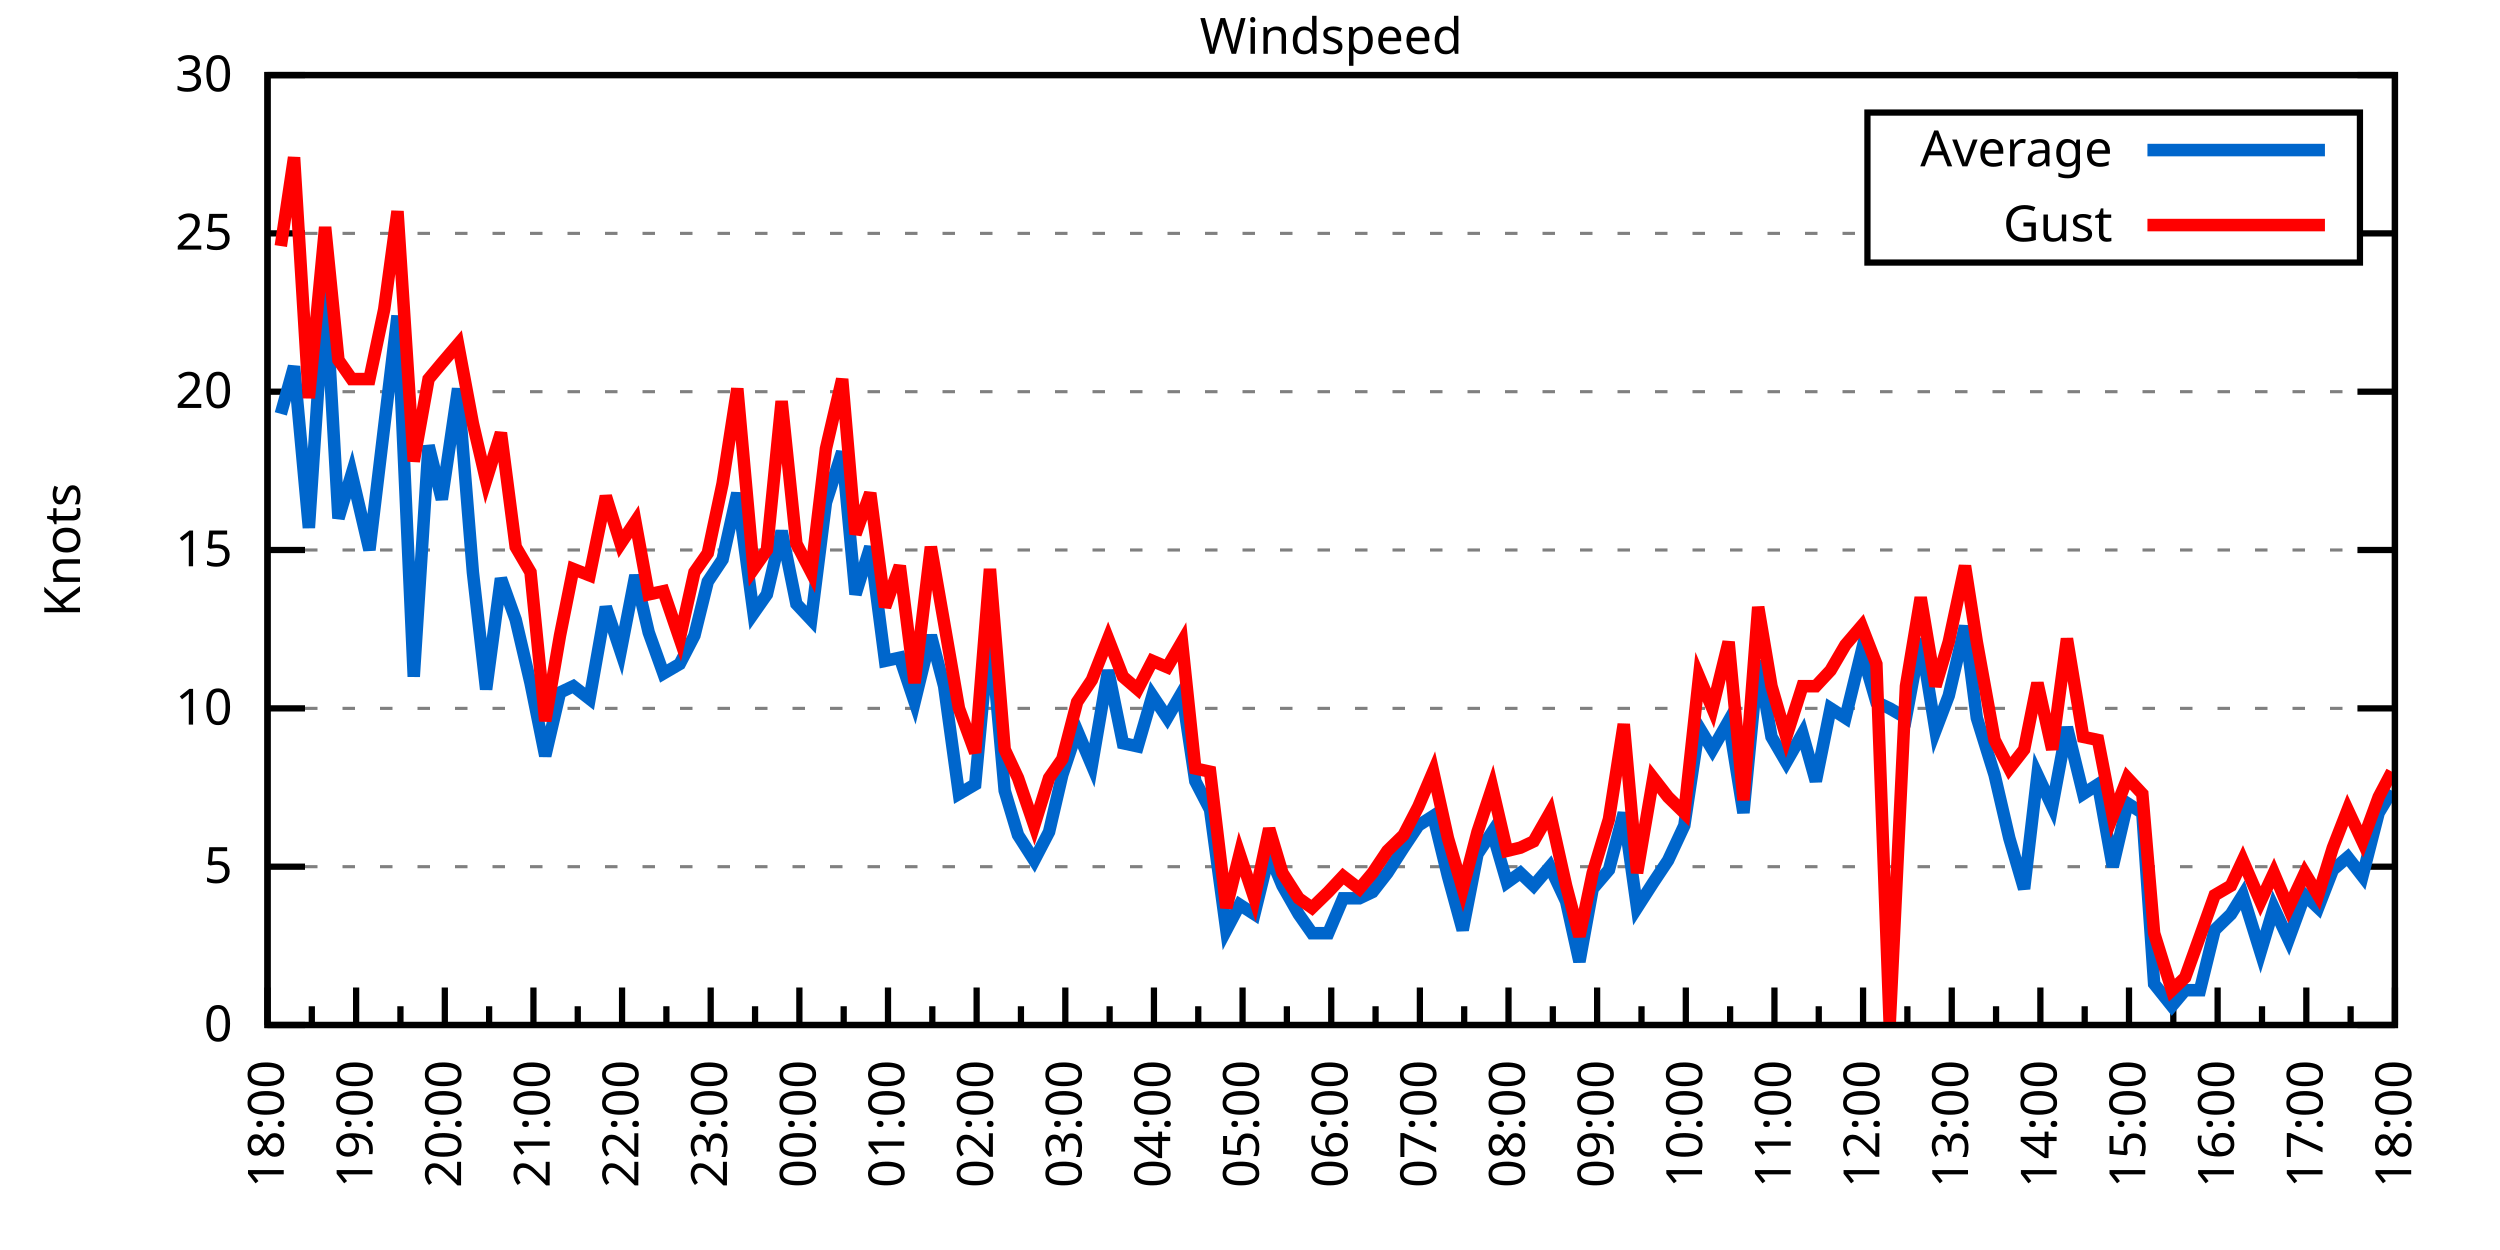
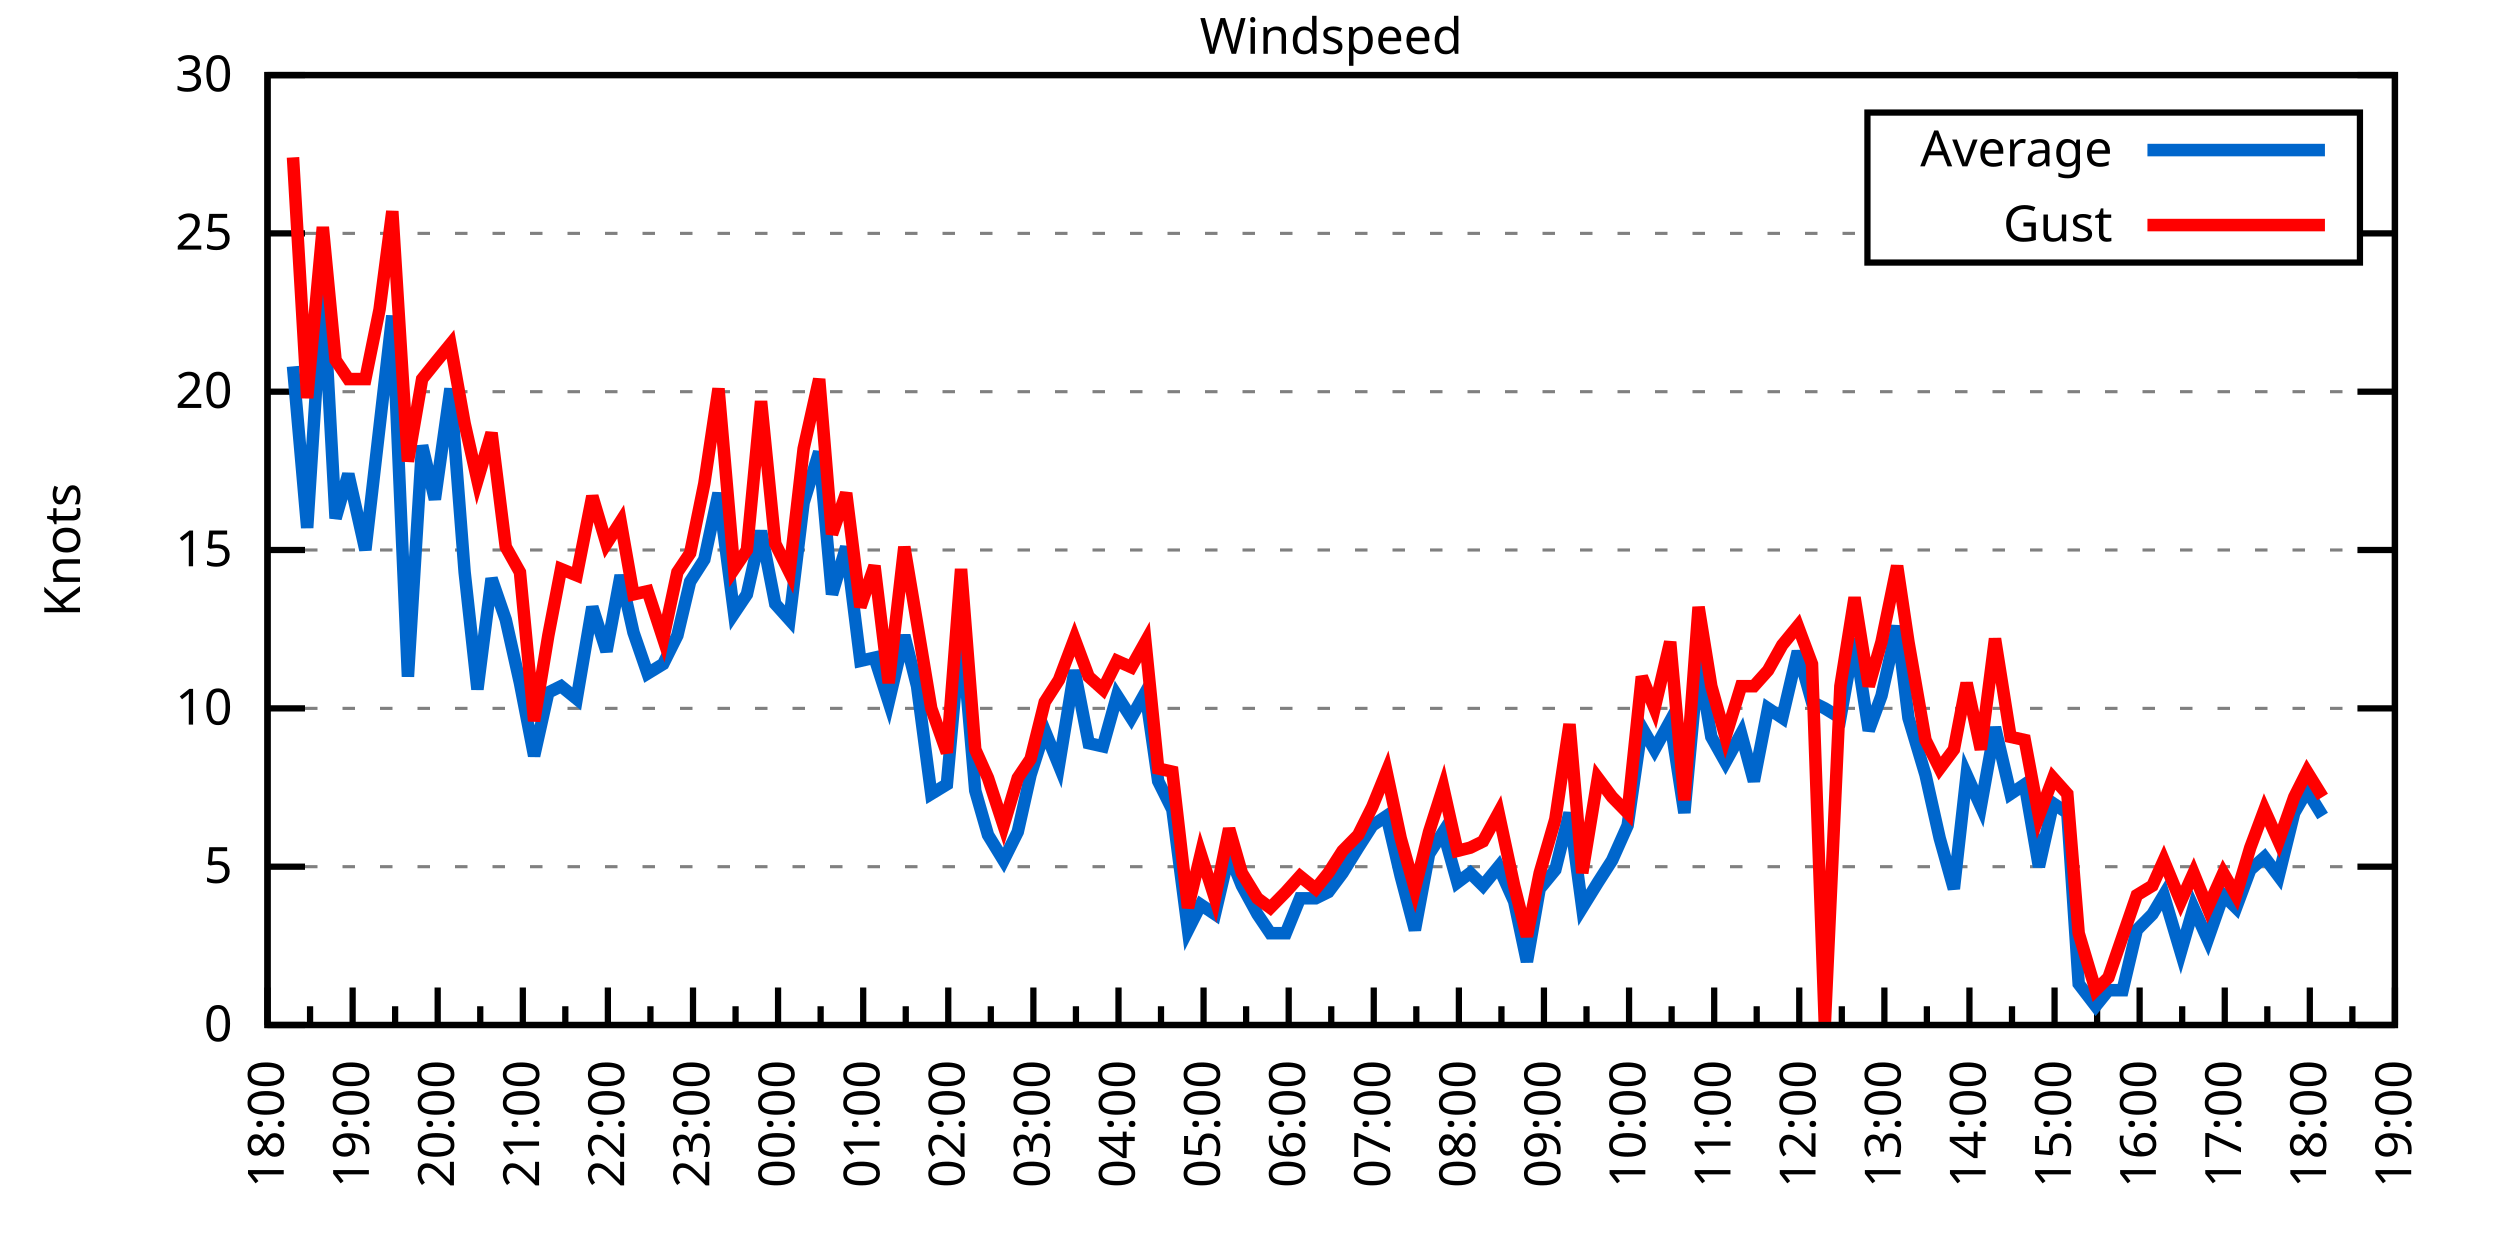
<svg xmlns="http://www.w3.org/2000/svg" xmlns:xlink="http://www.w3.org/1999/xlink" width="400" height="200" viewBox="0 0 400 200">
  <g id="gnuplot_canvas">
    <rect x="0" y="0" width="400" height="200" fill="none" />
    <defs>
      <circle id="gpDot" r="0.5" stroke-width="0.5" stroke="currentColor" />
      <path id="gpPt0" stroke-width="0.333" stroke="currentColor" d="M-1,0 h2 M0,-1 v2" />
      <path id="gpPt1" stroke-width="0.333" stroke="currentColor" d="M-1,-1 L1,1 M1,-1 L-1,1" />
      <path id="gpPt2" stroke-width="0.333" stroke="currentColor" d="M-1,0 L1,0 M0,-1 L0,1 M-1,-1 L1,1 M-1,1 L1,-1" />
      <rect id="gpPt3" stroke-width="0.333" stroke="currentColor" x="-1" y="-1" width="2" height="2" />
      <rect id="gpPt4" stroke-width="0.333" stroke="currentColor" fill="currentColor" x="-1" y="-1" width="2" height="2" />
      <circle id="gpPt5" stroke-width="0.333" stroke="currentColor" cx="0" cy="0" r="1" />
      <use xlink:href="#gpPt5" id="gpPt6" fill="currentColor" stroke="none" />
      <path id="gpPt7" stroke-width="0.333" stroke="currentColor" d="M0,-1.33 L-1.33,0.67 L1.33,0.67 z" />
      <use xlink:href="#gpPt7" id="gpPt8" fill="currentColor" stroke="none" />
      <use xlink:href="#gpPt7" id="gpPt9" stroke="currentColor" transform="rotate(180)" />
      <use xlink:href="#gpPt9" id="gpPt10" fill="currentColor" stroke="none" />
      <use xlink:href="#gpPt3" id="gpPt11" stroke="currentColor" transform="rotate(45)" />
      <use xlink:href="#gpPt11" id="gpPt12" fill="currentColor" stroke="none" />
      <path id="gpPt13" stroke-width="0.333" stroke="currentColor" d="M0,1.330 L1.265,0.411 L0.782,-1.067 L-0.782,-1.076 L-1.265,0.411 z" />
      <use xlink:href="#gpPt13" id="gpPt14" fill="currentColor" stroke="none" />
      <filter id="textbox" filterUnits="objectBoundingBox" x="0" y="0" height="1" width="1">
        <feFlood flood-color="white" flood-opacity="1" result="bgnd" />
        <feComposite in="SourceGraphic" in2="bgnd" operator="atop" />
      </filter>
      <filter id="greybox" filterUnits="objectBoundingBox" x="0" y="0" height="1" width="1">
        <feFlood flood-color="lightgrey" flood-opacity="1" result="grey" />
        <feComposite in="SourceGraphic" in2="grey" operator="atop" />
      </filter>
    </defs>
    <g fill="none" color="white" stroke="currentColor" stroke-width="1.00" stroke-linecap="butt" stroke-linejoin="miter">
</g>
    <g fill="none" color="black" stroke="currentColor" stroke-width="1.00" stroke-linecap="butt" stroke-linejoin="miter">
      <g stroke="none" shape-rendering="crispEdges">
        <polygon fill="rgb(255, 255, 255)" points="42.80,164.00 383.18,164.00 383.18,12.02 42.80,12.02 " />
      </g>
    </g>
    <g fill="none" color="black" stroke="currentColor" stroke-width="1.00" stroke-linecap="butt" stroke-linejoin="miter">
</g>
    <g fill="none" color="black" stroke="black" stroke-width="0.50" stroke-linecap="butt" stroke-linejoin="miter">
</g>
    <g fill="none" color="gray" stroke="currentColor" stroke-width="0.50" stroke-linecap="butt" stroke-linejoin="miter">
      <path stroke="gray" stroke-dasharray="2,4" class="gridline" d="M42.80,164.00 L383.19,164.00  " />
    </g>
    <g fill="none" color="gray" stroke="gray" stroke-width="1.00" stroke-linecap="butt" stroke-linejoin="miter">
</g>
    <g fill="none" color="black" stroke="currentColor" stroke-width="1.00" stroke-linecap="butt" stroke-linejoin="miter">
      <path stroke="black" d="M42.80,164.00 L48.80,164.00 M383.19,164.00 L377.19,164.00  " />
      <g transform="translate(37.20,166.60)" stroke="none" fill="black" font-family="Sans" font-size="8.00" text-anchor="end">
        <text>
          <tspan font-family="Sans"> 0</tspan>
        </text>
      </g>
    </g>
    <g fill="none" color="black" stroke="currentColor" stroke-width="1.00" stroke-linecap="butt" stroke-linejoin="miter">
</g>
    <g fill="none" color="black" stroke="black" stroke-width="0.50" stroke-linecap="butt" stroke-linejoin="miter">
</g>
    <g fill="none" color="gray" stroke="currentColor" stroke-width="0.50" stroke-linecap="butt" stroke-linejoin="miter">
      <path stroke="gray" stroke-dasharray="2,4" class="gridline" d="M42.80,138.67 L383.19,138.67  " />
    </g>
    <g fill="none" color="gray" stroke="gray" stroke-width="1.00" stroke-linecap="butt" stroke-linejoin="miter">
</g>
    <g fill="none" color="black" stroke="currentColor" stroke-width="1.00" stroke-linecap="butt" stroke-linejoin="miter">
      <path stroke="black" d="M42.80,138.67 L48.80,138.67 M383.19,138.67 L377.19,138.67  " />
      <g transform="translate(37.20,141.27)" stroke="none" fill="black" font-family="Sans" font-size="8.00" text-anchor="end">
        <text>
          <tspan font-family="Sans"> 5</tspan>
        </text>
      </g>
    </g>
    <g fill="none" color="black" stroke="currentColor" stroke-width="1.00" stroke-linecap="butt" stroke-linejoin="miter">
</g>
    <g fill="none" color="black" stroke="black" stroke-width="0.50" stroke-linecap="butt" stroke-linejoin="miter">
</g>
    <g fill="none" color="gray" stroke="currentColor" stroke-width="0.50" stroke-linecap="butt" stroke-linejoin="miter">
      <path stroke="gray" stroke-dasharray="2,4" class="gridline" d="M42.80,113.34 L383.19,113.34  " />
    </g>
    <g fill="none" color="gray" stroke="gray" stroke-width="1.00" stroke-linecap="butt" stroke-linejoin="miter">
</g>
    <g fill="none" color="black" stroke="currentColor" stroke-width="1.00" stroke-linecap="butt" stroke-linejoin="miter">
      <path stroke="black" d="M42.80,113.34 L48.80,113.34 M383.19,113.34 L377.19,113.34  " />
      <g transform="translate(37.20,115.94)" stroke="none" fill="black" font-family="Sans" font-size="8.00" text-anchor="end">
        <text>
          <tspan font-family="Sans"> 10</tspan>
        </text>
      </g>
    </g>
    <g fill="none" color="black" stroke="currentColor" stroke-width="1.00" stroke-linecap="butt" stroke-linejoin="miter">
</g>
    <g fill="none" color="black" stroke="black" stroke-width="0.50" stroke-linecap="butt" stroke-linejoin="miter">
</g>
    <g fill="none" color="gray" stroke="currentColor" stroke-width="0.50" stroke-linecap="butt" stroke-linejoin="miter">
      <path stroke="gray" stroke-dasharray="2,4" class="gridline" d="M42.80,88.00 L383.19,88.00  " />
    </g>
    <g fill="none" color="gray" stroke="gray" stroke-width="1.00" stroke-linecap="butt" stroke-linejoin="miter">
</g>
    <g fill="none" color="black" stroke="currentColor" stroke-width="1.00" stroke-linecap="butt" stroke-linejoin="miter">
      <path stroke="black" d="M42.80,88.00 L48.80,88.00 M383.19,88.00 L377.19,88.00  " />
      <g transform="translate(37.20,90.60)" stroke="none" fill="black" font-family="Sans" font-size="8.00" text-anchor="end">
        <text>
          <tspan font-family="Sans"> 15</tspan>
        </text>
      </g>
    </g>
    <g fill="none" color="black" stroke="currentColor" stroke-width="1.00" stroke-linecap="butt" stroke-linejoin="miter">
</g>
    <g fill="none" color="black" stroke="black" stroke-width="0.50" stroke-linecap="butt" stroke-linejoin="miter">
</g>
    <g fill="none" color="gray" stroke="currentColor" stroke-width="0.50" stroke-linecap="butt" stroke-linejoin="miter">
      <path stroke="gray" stroke-dasharray="2,4" class="gridline" d="M42.80,62.67 L383.19,62.67  " />
    </g>
    <g fill="none" color="gray" stroke="gray" stroke-width="1.00" stroke-linecap="butt" stroke-linejoin="miter">
</g>
    <g fill="none" color="black" stroke="currentColor" stroke-width="1.00" stroke-linecap="butt" stroke-linejoin="miter">
      <path stroke="black" d="M42.80,62.67 L48.80,62.67 M383.19,62.67 L377.19,62.67  " />
      <g transform="translate(37.20,65.27)" stroke="none" fill="black" font-family="Sans" font-size="8.00" text-anchor="end">
        <text>
          <tspan font-family="Sans"> 20</tspan>
        </text>
      </g>
    </g>
    <g fill="none" color="black" stroke="currentColor" stroke-width="1.00" stroke-linecap="butt" stroke-linejoin="miter">
</g>
    <g fill="none" color="black" stroke="black" stroke-width="0.50" stroke-linecap="butt" stroke-linejoin="miter">
</g>
    <g fill="none" color="gray" stroke="currentColor" stroke-width="0.50" stroke-linecap="butt" stroke-linejoin="miter">
      <path stroke="gray" stroke-dasharray="2,4" class="gridline" d="M42.80,37.34 L298.79,37.34 M377.59,37.34 L383.19,37.34  " />
    </g>
    <g fill="none" color="gray" stroke="gray" stroke-width="1.00" stroke-linecap="butt" stroke-linejoin="miter">
</g>
    <g fill="none" color="black" stroke="currentColor" stroke-width="1.00" stroke-linecap="butt" stroke-linejoin="miter">
      <path stroke="black" d="M42.80,37.34 L48.80,37.34 M383.19,37.34 L377.19,37.34  " />
      <g transform="translate(37.20,39.94)" stroke="none" fill="black" font-family="Sans" font-size="8.00" text-anchor="end">
        <text>
          <tspan font-family="Sans"> 25</tspan>
        </text>
      </g>
    </g>
    <g fill="none" color="black" stroke="currentColor" stroke-width="1.00" stroke-linecap="butt" stroke-linejoin="miter">
</g>
    <g fill="none" color="black" stroke="black" stroke-width="0.50" stroke-linecap="butt" stroke-linejoin="miter">
</g>
    <g fill="none" color="gray" stroke="currentColor" stroke-width="0.50" stroke-linecap="butt" stroke-linejoin="miter">
      <path stroke="gray" stroke-dasharray="2,4" class="gridline" d="M42.80,12.01 L383.19,12.01  " />
    </g>
    <g fill="none" color="gray" stroke="gray" stroke-width="1.00" stroke-linecap="butt" stroke-linejoin="miter">
</g>
    <g fill="none" color="black" stroke="currentColor" stroke-width="1.00" stroke-linecap="butt" stroke-linejoin="miter">
      <path stroke="black" d="M42.80,12.01 L48.80,12.01 M383.19,12.01 L377.19,12.01  " />
      <g transform="translate(37.20,14.61)" stroke="none" fill="black" font-family="Sans" font-size="8.00" text-anchor="end">
        <text>
          <tspan font-family="Sans"> 30</tspan>
        </text>
      </g>
    </g>
    <g fill="none" color="black" stroke="currentColor" stroke-width="1.00" stroke-linecap="butt" stroke-linejoin="miter">
      <path stroke="black" d="M42.80,164.00 L42.80,158.00  " />
      <g transform="translate(45.40,169.60) rotate(270)" stroke="none" fill="black" font-family="Sans" font-size="8.00" text-anchor="end">
        <text>
          <tspan font-family="Sans">18:00</tspan>
        </text>
      </g>
    </g>
    <g fill="none" color="black" stroke="currentColor" stroke-width="1.00" stroke-linecap="butt" stroke-linejoin="miter">
-       <path stroke="black" d="M49.89,164.00 L49.89,161.00 M56.98,164.00 L56.98,158.00  " />
-       <g transform="translate(59.58,169.60) rotate(270)" stroke="none" fill="black" font-family="Sans" font-size="8.00" text-anchor="end">
+       <path stroke="black" d="M49.61,164.00 L49.61,161.00 M56.42,164.00 L56.42,158.00  " />
+       <g transform="translate(59.02,169.60) rotate(270)" stroke="none" fill="black" font-family="Sans" font-size="8.00" text-anchor="end">
        <text>
          <tspan font-family="Sans">19:00</tspan>
        </text>
      </g>
    </g>
    <g fill="none" color="black" stroke="currentColor" stroke-width="1.00" stroke-linecap="butt" stroke-linejoin="miter">
-       <path stroke="black" d="M64.07,164.00 L64.07,161.00 M71.17,164.00 L71.17,158.00  " />
-       <g transform="translate(73.77,169.60) rotate(270)" stroke="none" fill="black" font-family="Sans" font-size="8.00" text-anchor="end">
+       <path stroke="black" d="M63.22,164.00 L63.22,161.00 M70.03,164.00 L70.03,158.00  " />
+       <g transform="translate(72.63,169.60) rotate(270)" stroke="none" fill="black" font-family="Sans" font-size="8.00" text-anchor="end">
        <text>
          <tspan font-family="Sans">20:00</tspan>
        </text>
      </g>
    </g>
    <g fill="none" color="black" stroke="currentColor" stroke-width="1.00" stroke-linecap="butt" stroke-linejoin="miter">
-       <path stroke="black" d="M78.26,164.00 L78.26,161.00 M85.35,164.00 L85.35,158.00  " />
-       <g transform="translate(87.95,169.60) rotate(270)" stroke="none" fill="black" font-family="Sans" font-size="8.00" text-anchor="end">
+       <path stroke="black" d="M76.84,164.00 L76.84,161.00 M83.65,164.00 L83.65,158.00  " />
+       <g transform="translate(86.25,169.60) rotate(270)" stroke="none" fill="black" font-family="Sans" font-size="8.00" text-anchor="end">
        <text>
          <tspan font-family="Sans">21:00</tspan>
        </text>
      </g>
    </g>
    <g fill="none" color="black" stroke="currentColor" stroke-width="1.00" stroke-linecap="butt" stroke-linejoin="miter">
-       <path stroke="black" d="M92.44,164.00 L92.44,161.00 M99.53,164.00 L99.53,158.00  " />
-       <g transform="translate(102.13,169.60) rotate(270)" stroke="none" fill="black" font-family="Sans" font-size="8.00" text-anchor="end">
+       <path stroke="black" d="M90.45,164.00 L90.45,161.00 M97.26,164.00 L97.26,158.00  " />
+       <g transform="translate(99.86,169.60) rotate(270)" stroke="none" fill="black" font-family="Sans" font-size="8.00" text-anchor="end">
        <text>
          <tspan font-family="Sans">22:00</tspan>
        </text>
      </g>
    </g>
    <g fill="none" color="black" stroke="currentColor" stroke-width="1.00" stroke-linecap="butt" stroke-linejoin="miter">
-       <path stroke="black" d="M106.62,164.00 L106.62,161.00 M113.71,164.00 L113.71,158.00  " />
-       <g transform="translate(116.31,169.60) rotate(270)" stroke="none" fill="black" font-family="Sans" font-size="8.00" text-anchor="end">
+       <path stroke="black" d="M104.07,164.00 L104.07,161.00 M110.88,164.00 L110.88,158.00  " />
+       <g transform="translate(113.48,169.60) rotate(270)" stroke="none" fill="black" font-family="Sans" font-size="8.00" text-anchor="end">
        <text>
          <tspan font-family="Sans">23:00</tspan>
        </text>
      </g>
    </g>
    <g fill="none" color="black" stroke="currentColor" stroke-width="1.00" stroke-linecap="butt" stroke-linejoin="miter">
-       <path stroke="black" d="M120.81,164.00 L120.81,161.00 M127.90,164.00 L127.90,158.00  " />
-       <g transform="translate(130.50,169.60) rotate(270)" stroke="none" fill="black" font-family="Sans" font-size="8.00" text-anchor="end">
+       <path stroke="black" d="M117.69,164.00 L117.69,161.00 M124.49,164.00 L124.49,158.00  " />
+       <g transform="translate(127.09,169.60) rotate(270)" stroke="none" fill="black" font-family="Sans" font-size="8.00" text-anchor="end">
        <text>
          <tspan font-family="Sans">00:00</tspan>
        </text>
      </g>
    </g>
    <g fill="none" color="black" stroke="currentColor" stroke-width="1.00" stroke-linecap="butt" stroke-linejoin="miter">
-       <path stroke="black" d="M134.99,164.00 L134.99,161.00 M142.08,164.00 L142.08,158.00  " />
-       <g transform="translate(144.68,169.60) rotate(270)" stroke="none" fill="black" font-family="Sans" font-size="8.00" text-anchor="end">
+       <path stroke="black" d="M131.30,164.00 L131.30,161.00 M138.11,164.00 L138.11,158.00  " />
+       <g transform="translate(140.71,169.60) rotate(270)" stroke="none" fill="black" font-family="Sans" font-size="8.00" text-anchor="end">
        <text>
          <tspan font-family="Sans">01:00</tspan>
        </text>
      </g>
    </g>
    <g fill="none" color="black" stroke="currentColor" stroke-width="1.00" stroke-linecap="butt" stroke-linejoin="miter">
-       <path stroke="black" d="M149.17,164.00 L149.17,161.00 M156.26,164.00 L156.26,158.00  " />
-       <g transform="translate(158.86,169.60) rotate(270)" stroke="none" fill="black" font-family="Sans" font-size="8.00" text-anchor="end">
+       <path stroke="black" d="M144.92,164.00 L144.92,161.00 M151.72,164.00 L151.72,158.00  " />
+       <g transform="translate(154.32,169.60) rotate(270)" stroke="none" fill="black" font-family="Sans" font-size="8.00" text-anchor="end">
        <text>
          <tspan font-family="Sans">02:00</tspan>
        </text>
      </g>
    </g>
    <g fill="none" color="black" stroke="currentColor" stroke-width="1.00" stroke-linecap="butt" stroke-linejoin="miter">
-       <path stroke="black" d="M163.35,164.00 L163.35,161.00 M170.45,164.00 L170.45,158.00  " />
-       <g transform="translate(173.05,169.60) rotate(270)" stroke="none" fill="black" font-family="Sans" font-size="8.00" text-anchor="end">
+       <path stroke="black" d="M158.53,164.00 L158.53,161.00 M165.34,164.00 L165.34,158.00  " />
+       <g transform="translate(167.94,169.60) rotate(270)" stroke="none" fill="black" font-family="Sans" font-size="8.00" text-anchor="end">
        <text>
          <tspan font-family="Sans">03:00</tspan>
        </text>
      </g>
    </g>
    <g fill="none" color="black" stroke="currentColor" stroke-width="1.00" stroke-linecap="butt" stroke-linejoin="miter">
-       <path stroke="black" d="M177.54,164.00 L177.54,161.00 M184.63,164.00 L184.63,158.00  " />
-       <g transform="translate(187.23,169.60) rotate(270)" stroke="none" fill="black" font-family="Sans" font-size="8.00" text-anchor="end">
+       <path stroke="black" d="M172.15,164.00 L172.15,161.00 M178.96,164.00 L178.96,158.00  " />
+       <g transform="translate(181.56,169.60) rotate(270)" stroke="none" fill="black" font-family="Sans" font-size="8.00" text-anchor="end">
        <text>
          <tspan font-family="Sans">04:00</tspan>
        </text>
      </g>
    </g>
    <g fill="none" color="black" stroke="currentColor" stroke-width="1.00" stroke-linecap="butt" stroke-linejoin="miter">
-       <path stroke="black" d="M191.72,164.00 L191.72,161.00 M198.81,164.00 L198.81,158.00  " />
-       <g transform="translate(201.41,169.60) rotate(270)" stroke="none" fill="black" font-family="Sans" font-size="8.00" text-anchor="end">
+       <path stroke="black" d="M185.76,164.00 L185.76,161.00 M192.57,164.00 L192.57,158.00  " />
+       <g transform="translate(195.17,169.60) rotate(270)" stroke="none" fill="black" font-family="Sans" font-size="8.00" text-anchor="end">
        <text>
          <tspan font-family="Sans">05:00</tspan>
        </text>
      </g>
    </g>
    <g fill="none" color="black" stroke="currentColor" stroke-width="1.00" stroke-linecap="butt" stroke-linejoin="miter">
-       <path stroke="black" d="M205.90,164.00 L205.90,161.00 M213.00,164.00 L213.00,158.00  " />
-       <g transform="translate(215.60,169.60) rotate(270)" stroke="none" fill="black" font-family="Sans" font-size="8.00" text-anchor="end">
+       <path stroke="black" d="M199.38,164.00 L199.38,161.00 M206.19,164.00 L206.19,158.00  " />
+       <g transform="translate(208.79,169.60) rotate(270)" stroke="none" fill="black" font-family="Sans" font-size="8.00" text-anchor="end">
        <text>
          <tspan font-family="Sans">06:00</tspan>
        </text>
      </g>
    </g>
    <g fill="none" color="black" stroke="currentColor" stroke-width="1.00" stroke-linecap="butt" stroke-linejoin="miter">
-       <path stroke="black" d="M220.09,164.00 L220.09,161.00 M227.18,164.00 L227.18,158.00  " />
-       <g transform="translate(229.78,169.60) rotate(270)" stroke="none" fill="black" font-family="Sans" font-size="8.00" text-anchor="end">
+       <path stroke="black" d="M213.00,164.00 L213.00,161.00 M219.80,164.00 L219.80,158.00  " />
+       <g transform="translate(222.40,169.60) rotate(270)" stroke="none" fill="black" font-family="Sans" font-size="8.00" text-anchor="end">
        <text>
          <tspan font-family="Sans">07:00</tspan>
        </text>
      </g>
    </g>
    <g fill="none" color="black" stroke="currentColor" stroke-width="1.00" stroke-linecap="butt" stroke-linejoin="miter">
-       <path stroke="black" d="M234.27,164.00 L234.27,161.00 M241.36,164.00 L241.36,158.00  " />
-       <g transform="translate(243.96,169.60) rotate(270)" stroke="none" fill="black" font-family="Sans" font-size="8.00" text-anchor="end">
+       <path stroke="black" d="M226.61,164.00 L226.61,161.00 M233.42,164.00 L233.42,158.00  " />
+       <g transform="translate(236.02,169.60) rotate(270)" stroke="none" fill="black" font-family="Sans" font-size="8.00" text-anchor="end">
        <text>
          <tspan font-family="Sans">08:00</tspan>
        </text>
      </g>
    </g>
    <g fill="none" color="black" stroke="currentColor" stroke-width="1.00" stroke-linecap="butt" stroke-linejoin="miter">
-       <path stroke="black" d="M248.45,164.00 L248.45,161.00 M255.54,164.00 L255.54,158.00  " />
-       <g transform="translate(258.14,169.60) rotate(270)" stroke="none" fill="black" font-family="Sans" font-size="8.00" text-anchor="end">
+       <path stroke="black" d="M240.23,164.00 L240.23,161.00 M247.03,164.00 L247.03,158.00  " />
+       <g transform="translate(249.63,169.60) rotate(270)" stroke="none" fill="black" font-family="Sans" font-size="8.00" text-anchor="end">
        <text>
          <tspan font-family="Sans">09:00</tspan>
        </text>
      </g>
    </g>
    <g fill="none" color="black" stroke="currentColor" stroke-width="1.00" stroke-linecap="butt" stroke-linejoin="miter">
-       <path stroke="black" d="M262.64,164.00 L262.64,161.00 M269.73,164.00 L269.73,158.00  " />
-       <g transform="translate(272.33,169.60) rotate(270)" stroke="none" fill="black" font-family="Sans" font-size="8.00" text-anchor="end">
+       <path stroke="black" d="M253.84,164.00 L253.84,161.00 M260.65,164.00 L260.65,158.00  " />
+       <g transform="translate(263.25,169.60) rotate(270)" stroke="none" fill="black" font-family="Sans" font-size="8.00" text-anchor="end">
        <text>
          <tspan font-family="Sans">10:00</tspan>
        </text>
      </g>
    </g>
    <g fill="none" color="black" stroke="currentColor" stroke-width="1.00" stroke-linecap="butt" stroke-linejoin="miter">
-       <path stroke="black" d="M276.82,164.00 L276.82,161.00 M283.91,164.00 L283.91,158.00  " />
-       <g transform="translate(286.51,169.60) rotate(270)" stroke="none" fill="black" font-family="Sans" font-size="8.00" text-anchor="end">
+       <path stroke="black" d="M267.46,164.00 L267.46,161.00 M274.27,164.00 L274.27,158.00  " />
+       <g transform="translate(276.87,169.60) rotate(270)" stroke="none" fill="black" font-family="Sans" font-size="8.00" text-anchor="end">
        <text>
          <tspan font-family="Sans">11:00</tspan>
        </text>
      </g>
    </g>
    <g fill="none" color="black" stroke="currentColor" stroke-width="1.00" stroke-linecap="butt" stroke-linejoin="miter">
-       <path stroke="black" d="M291.00,164.00 L291.00,161.00 M298.09,164.00 L298.09,158.00  " />
-       <g transform="translate(300.69,169.60) rotate(270)" stroke="none" fill="black" font-family="Sans" font-size="8.00" text-anchor="end">
+       <path stroke="black" d="M281.07,164.00 L281.07,161.00 M287.88,164.00 L287.88,158.00  " />
+       <g transform="translate(290.48,169.60) rotate(270)" stroke="none" fill="black" font-family="Sans" font-size="8.00" text-anchor="end">
        <text>
          <tspan font-family="Sans">12:00</tspan>
        </text>
      </g>
    </g>
    <g fill="none" color="black" stroke="currentColor" stroke-width="1.00" stroke-linecap="butt" stroke-linejoin="miter">
-       <path stroke="black" d="M305.18,164.00 L305.18,161.00 M312.28,164.00 L312.28,158.00  " />
-       <g transform="translate(314.88,169.60) rotate(270)" stroke="none" fill="black" font-family="Sans" font-size="8.00" text-anchor="end">
+       <path stroke="black" d="M294.69,164.00 L294.69,161.00 M301.50,164.00 L301.50,158.00  " />
+       <g transform="translate(304.10,169.60) rotate(270)" stroke="none" fill="black" font-family="Sans" font-size="8.00" text-anchor="end">
        <text>
          <tspan font-family="Sans">13:00</tspan>
        </text>
      </g>
    </g>
    <g fill="none" color="black" stroke="currentColor" stroke-width="1.00" stroke-linecap="butt" stroke-linejoin="miter">
-       <path stroke="black" d="M319.37,164.00 L319.37,161.00 M326.46,164.00 L326.46,158.00  " />
-       <g transform="translate(329.06,169.60) rotate(270)" stroke="none" fill="black" font-family="Sans" font-size="8.00" text-anchor="end">
+       <path stroke="black" d="M308.30,164.00 L308.30,161.00 M315.11,164.00 L315.11,158.00  " />
+       <g transform="translate(317.71,169.60) rotate(270)" stroke="none" fill="black" font-family="Sans" font-size="8.00" text-anchor="end">
        <text>
          <tspan font-family="Sans">14:00</tspan>
        </text>
      </g>
    </g>
    <g fill="none" color="black" stroke="currentColor" stroke-width="1.00" stroke-linecap="butt" stroke-linejoin="miter">
-       <path stroke="black" d="M333.55,164.00 L333.55,161.00 M340.64,164.00 L340.64,158.00  " />
-       <g transform="translate(343.24,169.60) rotate(270)" stroke="none" fill="black" font-family="Sans" font-size="8.00" text-anchor="end">
+       <path stroke="black" d="M321.92,164.00 L321.92,161.00 M328.73,164.00 L328.73,158.00  " />
+       <g transform="translate(331.33,169.60) rotate(270)" stroke="none" fill="black" font-family="Sans" font-size="8.00" text-anchor="end">
        <text>
          <tspan font-family="Sans">15:00</tspan>
        </text>
      </g>
    </g>
    <g fill="none" color="black" stroke="currentColor" stroke-width="1.00" stroke-linecap="butt" stroke-linejoin="miter">
-       <path stroke="black" d="M347.73,164.00 L347.73,161.00 M354.82,164.00 L354.82,158.00  " />
-       <g transform="translate(357.42,169.60) rotate(270)" stroke="none" fill="black" font-family="Sans" font-size="8.00" text-anchor="end">
+       <path stroke="black" d="M335.54,164.00 L335.54,161.00 M342.34,164.00 L342.34,158.00  " />
+       <g transform="translate(344.94,169.60) rotate(270)" stroke="none" fill="black" font-family="Sans" font-size="8.00" text-anchor="end">
        <text>
          <tspan font-family="Sans">16:00</tspan>
        </text>
      </g>
    </g>
    <g fill="none" color="black" stroke="currentColor" stroke-width="1.00" stroke-linecap="butt" stroke-linejoin="miter">
-       <path stroke="black" d="M361.92,164.00 L361.92,161.00 M369.01,164.00 L369.01,158.00  " />
-       <g transform="translate(371.61,169.60) rotate(270)" stroke="none" fill="black" font-family="Sans" font-size="8.00" text-anchor="end">
+       <path stroke="black" d="M349.15,164.00 L349.15,161.00 M355.96,164.00 L355.96,158.00  " />
+       <g transform="translate(358.56,169.60) rotate(270)" stroke="none" fill="black" font-family="Sans" font-size="8.00" text-anchor="end">
        <text>
          <tspan font-family="Sans">17:00</tspan>
        </text>
      </g>
    </g>
    <g fill="none" color="black" stroke="currentColor" stroke-width="1.00" stroke-linecap="butt" stroke-linejoin="miter">
-       <path stroke="black" d="M376.10,164.00 L376.10,161.00 M383.19,164.00 L383.19,158.00  " />
+       <path stroke="black" d="M362.77,164.00 L362.77,161.00 M369.57,164.00 L369.57,158.00  " />
+       <g transform="translate(372.17,169.60) rotate(270)" stroke="none" fill="black" font-family="Sans" font-size="8.00" text-anchor="end">
+         <text>
+           <tspan font-family="Sans">18:00</tspan>
+         </text>
+       </g>
+     </g>
+     <g fill="none" color="black" stroke="currentColor" stroke-width="1.00" stroke-linecap="butt" stroke-linejoin="miter">
+       <path stroke="black" d="M376.38,164.00 L376.38,161.00 M383.19,164.00 L383.19,158.00  " />
      <g transform="translate(385.79,169.60) rotate(270)" stroke="none" fill="black" font-family="Sans" font-size="8.00" text-anchor="end">
        <text>
-           <tspan font-family="Sans">18:00</tspan>
+           <tspan font-family="Sans">19:00</tspan>
        </text>
      </g>
    </g>
    <g fill="none" color="black" stroke="currentColor" stroke-width="1.00" stroke-linecap="butt" stroke-linejoin="miter">
</g>
    <g fill="none" color="black" stroke="currentColor" stroke-width="1.00" stroke-linecap="butt" stroke-linejoin="miter">
      <path stroke="black" d="M42.80,12.01 L42.80,164.00 L383.19,164.00 L383.19,12.01 L42.80,12.01 Z  " />
    </g>
    <g fill="none" color="black" stroke="currentColor" stroke-width="1.00" stroke-linecap="butt" stroke-linejoin="miter">
      <g transform="translate(12.80,88.01) rotate(270)" stroke="none" fill="black" font-family="Sans" font-size="8.00" text-anchor="middle">
        <text>
          <tspan font-family="Sans">Knots</tspan>
        </text>
      </g>
    </g>
    <g fill="none" color="black" stroke="currentColor" stroke-width="1.00" stroke-linecap="butt" stroke-linejoin="miter">
</g>
    <g fill="none" color="black" stroke="currentColor" stroke-width="1.00" stroke-linecap="butt" stroke-linejoin="miter">
      <path stroke="black" d="M298.79,42.01 L298.79,18.01 L377.59,18.01 L377.59,42.01 L298.79,42.01 Z  " />
    </g>
    <g id="Windspeed_plot_1">
      <g fill="none" color="white" stroke="black" stroke-width="2.00" stroke-linecap="butt" stroke-linejoin="miter">
</g>
      <g fill="none" color="black" stroke="currentColor" stroke-width="2.00" stroke-linecap="butt" stroke-linejoin="miter">
        <g transform="translate(337.99,26.61)" stroke="none" fill="black" font-family="Sans" font-size="8.00" text-anchor="end">
          <text>
            <tspan font-family="Sans">Average</tspan>
          </text>
        </g>
      </g>
      <g fill="none" color="black" stroke="currentColor" stroke-width="2.00" stroke-linecap="butt" stroke-linejoin="miter">
-         <path stroke="rgb(  0, 102, 204)" d="M343.59,24.01 L371.99,24.01 M44.93,66.22 L47.05,58.62 L49.42,84.46 L52.02,45.45 L54.15,82.94 L56.27,75.85   L59.11,88.00 L61.47,68.25 L63.60,50.51 L66.20,108.27 L68.57,71.29 L70.69,79.90 L73.29,62.17 L75.66,91.55   L77.78,110.30 L80.15,92.56 L82.51,99.15 L84.88,109.28 L87.24,120.94 L89.60,110.80 L91.73,109.79 L94.33,111.82   L96.93,97.12 L99.30,104.22 L101.66,92.06 L103.79,101.18 L106.15,107.76 L108.75,106.24 L111.11,101.68 L113.24,93.07   L115.61,89.52 L117.97,78.89 L120.57,98.14 L122.70,95.10 L125.06,84.97 L127.42,96.62 L129.79,99.15 L132.15,80.41   L134.75,72.30 L136.88,95.10 L139.24,87.50 L141.61,105.74 L143.97,105.23 L146.34,112.32 L148.94,101.68 L151.06,109.79   L153.43,127.02 L156.03,125.50 L158.39,100.16 L160.75,126.51 L162.88,133.60 L165.48,137.66 L167.85,133.10 L169.97,123.98   L172.34,116.88 L174.70,122.46 L177.30,107.26 L179.67,118.91 L182.03,119.42 L184.39,111.31 L186.76,114.86 L189.12,110.80   L191.25,124.99 L193.61,129.55 L196.21,148.80 L198.34,144.75 L200.70,146.27 L203.07,136.64 L205.19,141.71 L207.79,146.27   L209.92,149.31 L212.52,149.31 L214.89,143.73 L217.49,143.73 L219.61,142.72 L221.98,139.68 L224.58,135.63 L226.94,132.08   L229.31,130.56 L231.67,140.19 L234.03,148.80 L236.40,136.64 L238.76,133.10 L241.12,141.20 L243.25,139.68 L245.38,141.71   L247.98,138.67 L250.58,144.24 L252.71,153.87 L254.83,142.21 L257.43,139.17 L259.80,130.06 L261.93,145.25 L264.53,141.20   L266.89,137.66 L269.49,132.08 L271.85,116.38 L273.98,119.92 L276.58,115.36 L278.95,130.06 L281.31,105.74 L283.44,117.90   L285.80,121.95 L288.40,117.39 L290.53,124.99 L292.89,113.34 L295.26,114.86 L297.86,104.22 L300.22,112.32 L302.35,113.34   L304.95,114.86 L307.31,102.19 L309.68,116.88 L311.80,111.31 L314.40,100.16 L316.29,114.86 L319.13,123.98 L321.49,134.11   L323.86,142.21 L325.99,123.98 L328.35,129.04 L330.71,116.38 L333.31,127.02 L335.68,125.50 L338.04,138.67 L340.40,128.54   L342.77,130.06 L344.66,157.41 L347.50,160.96 L349.62,158.43 L351.99,158.43 L354.35,148.80 L356.95,146.27 L358.84,143.23   L361.68,152.35 L363.81,145.25 L366.17,150.32 L368.77,143.23 L370.90,145.25 L373.26,139.17 L375.63,137.15 L377.99,140.19   L380.59,130.06 L382.72,126.51  " />
+         <path stroke="rgb(  0, 102, 204)" d="M343.59,24.01 L371.99,24.01 M46.88,58.62 L49.15,84.46 L51.65,45.45 L53.69,82.94 L55.73,75.85 L58.46,88.00   L60.73,68.25 L62.77,50.51 L65.27,108.27 L67.54,71.29 L69.58,79.90 L72.07,62.17 L74.34,91.55 L76.39,110.30   L78.65,92.56 L80.92,99.15 L83.19,109.28 L85.46,120.94 L87.73,110.80 L89.77,109.79 L92.27,111.82 L94.77,97.12   L97.04,104.22 L99.30,92.06 L101.35,101.18 L103.62,107.76 L106.11,106.24 L108.38,101.68 L110.42,93.07 L112.69,89.52   L114.96,78.89 L117.46,98.14 L119.50,95.10 L121.77,84.97 L124.04,96.62 L126.31,99.15 L128.58,80.41 L131.07,72.30   L133.12,95.10 L135.39,87.50 L137.66,105.74 L139.92,105.23 L142.19,112.32 L144.69,101.68 L146.73,109.79 L149.00,127.02   L151.50,125.50 L153.77,100.16 L156.04,126.51 L158.08,133.60 L160.57,137.66 L162.84,133.10 L164.89,123.98 L167.16,116.88   L169.43,122.46 L171.92,107.26 L174.19,118.91 L176.46,119.42 L178.73,111.31 L181.00,114.86 L183.27,110.80 L185.31,124.99   L187.58,129.55 L190.08,148.80 L192.12,144.75 L194.39,146.27 L196.66,136.64 L198.70,141.71 L201.19,146.27 L203.24,149.31   L205.73,149.31 L208.00,143.73 L210.50,143.73 L212.54,142.72 L214.81,139.68 L217.31,135.63 L219.58,132.08 L221.85,130.56   L224.11,140.19 L226.38,148.80 L228.65,136.64 L230.92,133.10 L233.19,141.20 L235.23,139.68 L237.28,141.71 L239.77,138.67   L242.27,144.24 L244.31,153.87 L246.35,142.21 L248.85,139.17 L251.12,130.06 L253.16,145.25 L255.66,141.20 L257.93,137.66   L260.42,132.08 L262.69,116.38 L264.73,119.92 L267.23,115.36 L269.50,130.06 L271.77,105.74 L273.81,117.90 L276.08,121.95   L278.58,117.39 L280.62,124.99 L282.89,113.34 L285.16,114.86 L287.65,104.22 L289.92,112.32 L291.97,113.34 L294.46,114.86   L296.73,102.19 L299.00,116.88 L301.04,111.31 L303.54,100.16 L305.35,114.86 L308.08,123.98 L310.35,134.11 L312.62,142.21   L314.66,123.98 L316.93,129.04 L319.20,116.38 L321.69,127.02 L323.96,125.50 L326.23,138.67 L328.50,128.54 L330.77,130.06   L332.59,157.41 L335.31,160.96 L337.35,158.43 L339.62,158.43 L341.89,148.80 L344.39,146.27 L346.20,143.23 L348.92,152.35   L350.97,145.25 L353.24,150.32 L355.73,143.23 L357.77,145.25 L360.04,139.17 L362.31,137.15 L364.58,140.19 L367.08,130.06   L369.12,126.51 L371.62,130.56  " />
      </g>
    </g>
    <g id="Windspeed_plot_2">
      <g fill="none" color="black" stroke="currentColor" stroke-width="2.00" stroke-linecap="butt" stroke-linejoin="miter">
        <g transform="translate(337.99,38.61)" stroke="none" fill="black" font-family="Sans" font-size="8.00" text-anchor="end">
          <text>
            <tspan font-family="Sans">Gust</tspan>
          </text>
        </g>
      </g>
      <g fill="none" color="black" stroke="currentColor" stroke-width="2.00" stroke-linecap="butt" stroke-linejoin="miter">
-         <path stroke="rgb(255,   0,   0)" d="M343.59,36.01 L371.99,36.01 M44.93,39.37 L47.05,25.18 L49.42,63.69 L52.02,36.33 L54.15,57.61 L56.27,60.65   L59.11,60.65 L61.47,49.50 L63.60,33.80 L66.20,73.82 L68.57,60.65 L70.69,58.11 L73.29,55.07 L75.66,67.74   L77.78,76.86 L80.15,69.26 L82.51,87.50 L84.88,91.55 L87.24,115.36 L89.60,101.68 L91.73,91.04 L94.33,92.06   L96.93,79.39 L99.30,86.99 L101.66,83.45 L103.79,95.10 L106.15,94.59 L108.75,102.19 L111.11,91.55 L113.24,88.51   L115.61,77.37 L117.97,62.17 L120.57,91.04 L122.70,88.00 L125.06,64.19 L127.42,86.99 L129.79,91.55 L132.15,71.79   L134.75,60.65 L136.88,85.47 L139.24,78.89 L141.61,97.12 L143.97,90.54 L146.34,109.28 L148.94,87.50 L151.06,99.66   L153.43,113.34 L156.03,120.43 L158.39,91.04 L160.75,119.92 L162.88,124.48 L165.48,132.08 L167.85,124.48 L169.97,121.44   L172.34,112.32 L174.70,108.78 L177.30,102.19 L179.67,108.27 L182.03,110.30 L184.39,105.74 L186.76,106.75 L189.12,102.70   L191.25,122.96 L193.61,123.47 L196.21,145.25 L198.34,136.64 L200.70,143.73 L203.07,132.59 L205.19,139.68 L207.79,143.73   L209.92,145.25 L212.52,142.72 L214.89,140.19 L217.49,142.21 L219.61,139.68 L221.98,136.14 L224.58,133.60 L226.94,129.04   L229.31,123.47 L231.67,134.11 L234.03,142.21 L236.40,133.10 L238.76,126.00 L241.12,136.14 L243.25,135.63 L245.38,134.62   L247.98,130.06 L250.58,141.71 L252.71,149.81 L254.83,139.68 L257.43,131.07 L259.80,115.87 L261.93,139.68 L264.53,124.48   L266.89,127.52 L269.49,130.06 L271.85,108.27 L273.98,113.34 L276.58,102.70 L278.95,128.03 L281.31,97.12 L283.44,109.79   L285.80,117.90 L288.40,109.79 L290.53,109.79 L292.89,107.26 L295.26,103.20 L297.86,100.16 L300.22,106.24 L302.35,164.00   L304.95,109.79 L307.31,95.60 L309.68,109.79 L311.80,102.70 L314.40,90.54 L316.29,102.70 L319.13,118.40 L321.49,122.96   L323.86,119.92 L325.99,109.28 L328.35,119.92 L330.71,102.19 L333.31,117.90 L335.68,118.40 L338.04,130.56 L340.40,124.48   L342.77,127.02 L344.66,149.31 L347.50,158.43 L349.62,156.40 L351.99,149.81 L354.35,143.23 L356.95,141.71 L358.84,137.66   L361.68,144.24 L363.81,139.68 L366.17,145.25 L368.77,139.68 L370.90,143.23 L373.26,135.63 L375.63,129.55 L377.99,134.62   L380.59,127.52 L382.72,123.47  " />
+         <path stroke="rgb(255,   0,   0)" d="M343.59,36.01 L371.99,36.01 M46.88,25.18 L49.15,63.69 L51.65,36.33 L53.69,57.61 L55.73,60.65 L58.46,60.65   L60.73,49.50 L62.77,33.80 L65.27,73.82 L67.54,60.65 L69.58,58.11 L72.07,55.07 L74.34,67.74 L76.39,76.86   L78.65,69.26 L80.92,87.50 L83.19,91.55 L85.46,115.36 L87.73,101.68 L89.77,91.04 L92.27,92.06 L94.77,79.39   L97.04,86.99 L99.30,83.45 L101.35,95.10 L103.62,94.59 L106.11,102.19 L108.38,91.55 L110.42,88.51 L112.69,77.37   L114.96,62.17 L117.46,91.04 L119.50,88.00 L121.77,64.19 L124.04,86.99 L126.31,91.55 L128.58,71.79 L131.07,60.65   L133.12,85.47 L135.39,78.89 L137.66,97.12 L139.92,90.54 L142.19,109.28 L144.69,87.50 L146.73,99.66 L149.00,113.34   L151.50,120.43 L153.77,91.04 L156.04,119.92 L158.08,124.48 L160.57,132.08 L162.84,124.48 L164.89,121.44 L167.16,112.32   L169.43,108.78 L171.92,102.19 L174.19,108.27 L176.46,110.30 L178.73,105.74 L181.00,106.75 L183.27,102.70 L185.31,122.96   L187.58,123.47 L190.08,145.25 L192.12,136.64 L194.39,143.73 L196.66,132.59 L198.70,139.68 L201.19,143.73 L203.24,145.25   L205.73,142.72 L208.00,140.19 L210.50,142.21 L212.54,139.68 L214.81,136.14 L217.31,133.60 L219.58,129.04 L221.85,123.47   L224.11,134.11 L226.38,142.21 L228.65,133.10 L230.92,126.00 L233.19,136.14 L235.23,135.63 L237.28,134.62 L239.77,130.06   L242.27,141.71 L244.31,149.81 L246.35,139.68 L248.85,131.07 L251.12,115.87 L253.16,139.68 L255.66,124.48 L257.93,127.52   L260.42,130.06 L262.69,108.27 L264.73,113.34 L267.23,102.70 L269.50,128.03 L271.77,97.12 L273.81,109.79 L276.08,117.90   L278.58,109.79 L280.62,109.79 L282.89,107.26 L285.16,103.20 L287.65,100.16 L289.92,106.24 L291.97,164.00 L294.46,109.79   L296.73,95.60 L299.00,109.79 L301.04,102.70 L303.54,90.54 L305.35,102.70 L308.08,118.40 L310.35,122.96 L312.62,119.92   L314.66,109.28 L316.93,119.92 L319.20,102.19 L321.69,117.90 L323.96,118.40 L326.23,130.56 L328.50,124.48 L330.77,127.02   L332.59,149.31 L335.31,158.43 L337.35,156.40 L339.62,149.81 L341.89,143.23 L344.39,141.71 L346.20,137.66 L348.92,144.24   L350.97,139.68 L353.24,145.25 L355.73,139.68 L357.77,143.23 L360.04,135.63 L362.31,129.55 L364.58,134.62 L367.08,127.52   L369.12,123.47 L371.62,127.52  " />
      </g>
    </g>
    <g fill="none" color="black" stroke="currentColor" stroke-width="2.00" stroke-linecap="butt" stroke-linejoin="miter">
</g>
    <g fill="none" color="black" stroke="black" stroke-width="1.00" stroke-linecap="butt" stroke-linejoin="miter">
</g>
    <g fill="none" color="black" stroke="currentColor" stroke-width="1.00" stroke-linecap="butt" stroke-linejoin="miter">
      <path stroke="black" d="M42.80,12.01 L42.80,164.00 L383.19,164.00 L383.19,12.01 L42.80,12.01 Z  " />
    </g>
    <g fill="none" color="black" stroke="currentColor" stroke-width="1.00" stroke-linecap="butt" stroke-linejoin="miter">
      <g transform="translate(212.99,8.61)" stroke="none" fill="black" font-family="Sans" font-size="8.00" text-anchor="middle">
        <text>
          <tspan font-family="Sans">Windspeed</tspan>
        </text>
      </g>
    </g>
    <g fill="none" color="black" stroke="currentColor" stroke-width="1.00" stroke-linecap="butt" stroke-linejoin="miter">
</g>
  </g>
</svg>
